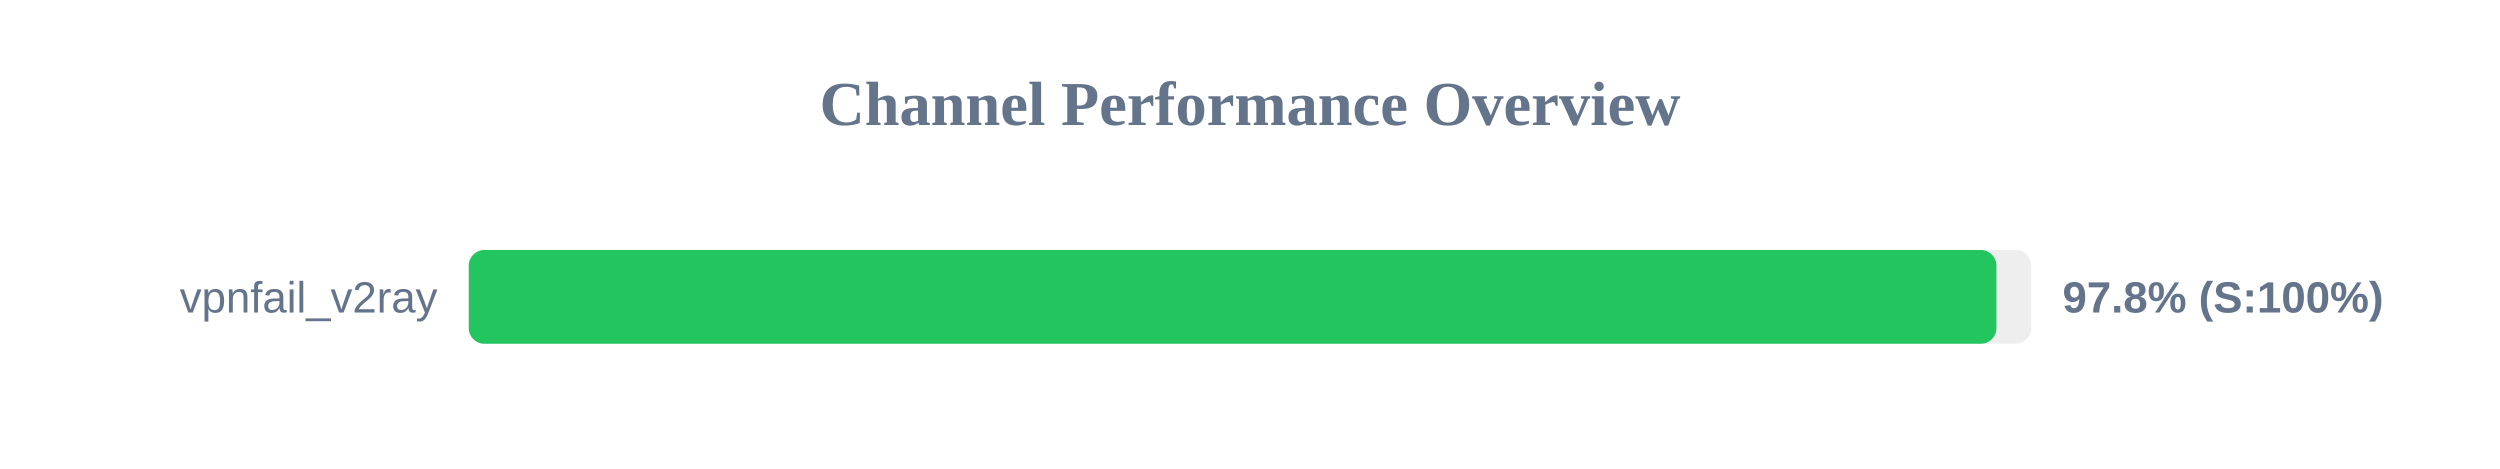
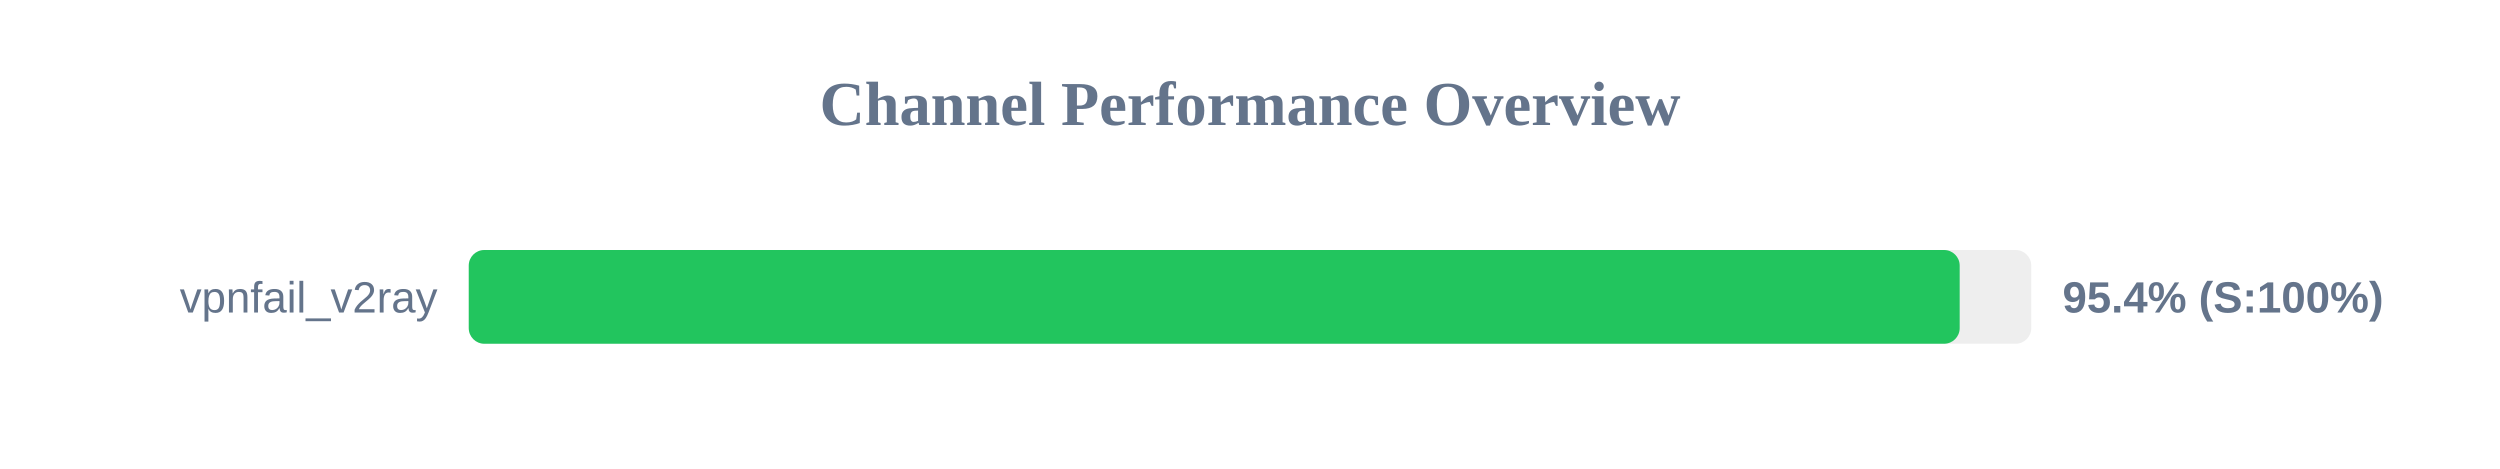
<svg xmlns="http://www.w3.org/2000/svg" width="800" height="150" version="1.1">
  <style>
        .row { font: 14px Arial; fill: #64748b; }
        .score { font: bold 14px Arial; fill: #64748b; }
    </style>
  <text x="400" y="40" text-anchor="middle" font-size="20px" font-weight="bold" fill="#64748b">Channel Performance Overview</text>
  <rect x="150" y="80" width="500" height="30" fill="#eee" rx="5" />
-   <rect x="150" y="80" width="488.85" height="30" fill="#22c55e" rx="5" />
+   <rect x="150" y="80" width="477.1" height="30" fill="#22c55e" rx="5" />
  <text x="140" y="100" text-anchor="end" class="row">vpnfail_v2ray</text>
-   <text x="660" y="100" text-anchor="start" class="score">97.8% (S:100%)</text>
+   <text x="660" y="100" text-anchor="start" class="score">95.4% (S:100%)</text>
</svg>
